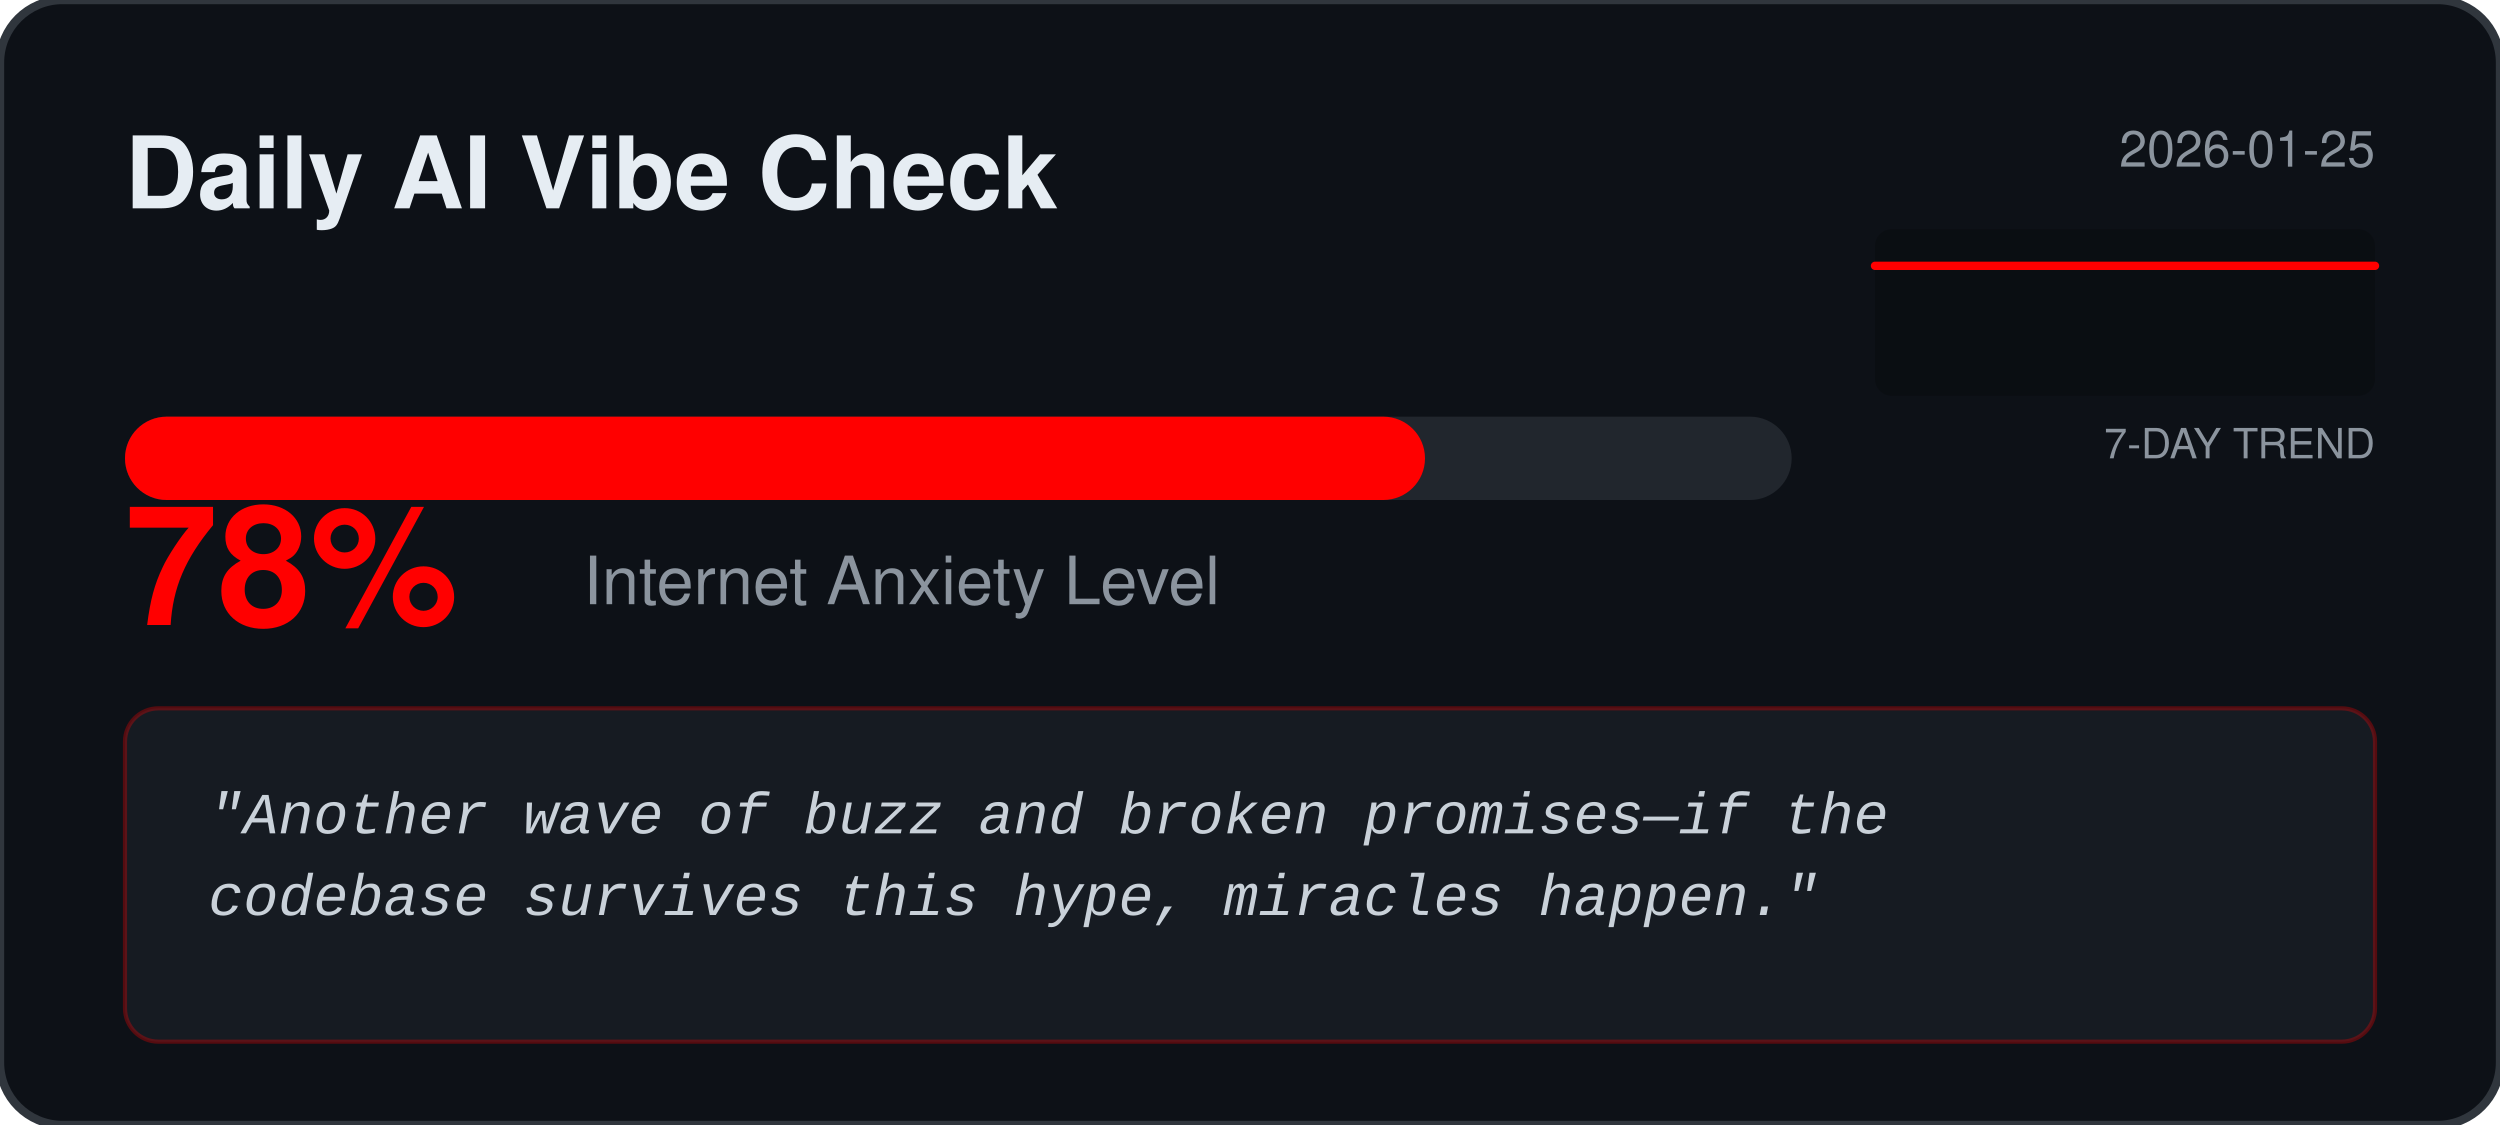
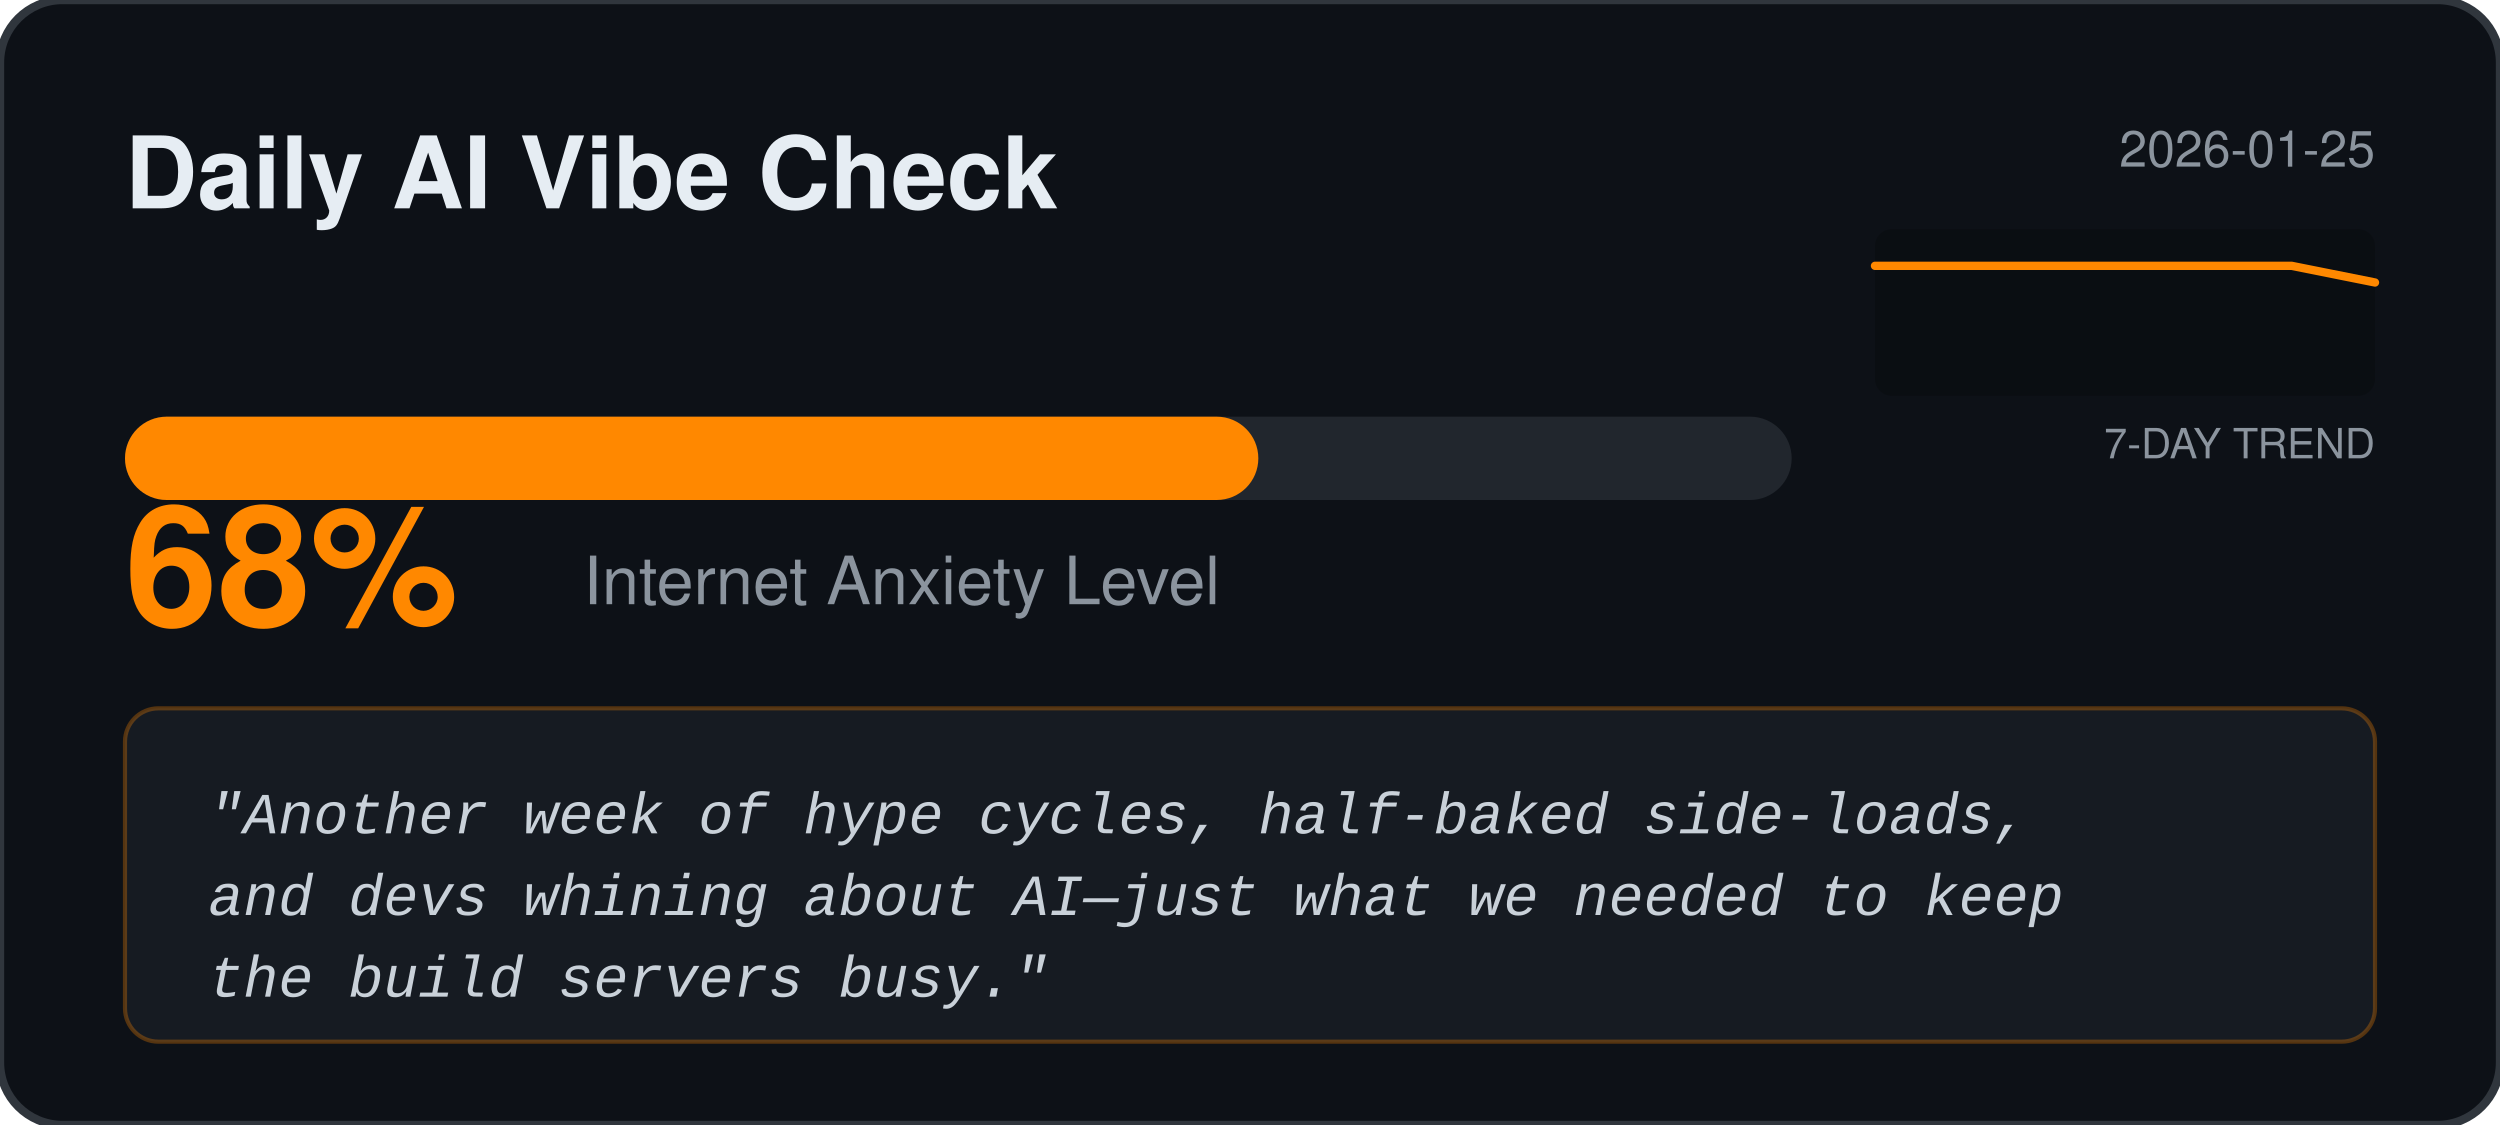
<svg xmlns="http://www.w3.org/2000/svg" width="600" height="270" viewBox="0 0 600 270" fill="none">
  <rect width="600" height="270" rx="15" fill="#0D1117" stroke="#30363D" stroke-width="2" />
  <text x="30" y="50" fill="#E6EDF3" font-family="Segoe UI, Helvetica, sans-serif" font-weight="bold" font-size="24">Daily AI Vibe Check</text>
  <text x="570" y="40" fill="#8B949E" font-family="Segoe UI, Helvetica, sans-serif" font-size="12" text-anchor="end">2026-01-25</text>
  <rect x="450" y="55" width="120" height="40" fill="#000000" fill-opacity="0.2" rx="4" />
  <text x="570" y="110" fill="#8B949E" font-family="Segoe UI, Helvetica, sans-serif" font-size="10" text-anchor="end">7-DAY TREND</text>
-   <polyline points="450.0,63.8 470.0,63.8 490.0,63.8 510.0,63.8 530.0,63.8 550.0,63.8 570.0,63.8" fill="none" stroke="#FF0000" stroke-width="2" stroke-linecap="round" stroke-linejoin="round" />
+   <polyline points="450.0,63.8 470.0,63.8 490.0,63.8 510.0,63.8 530.0,63.8 550.0,63.8 570.0,67.8" fill="none" stroke="#FF8800" stroke-width="2" stroke-linecap="round" stroke-linejoin="round" />
  <rect x="30" y="100" width="400" height="20" rx="10" fill="#21262D" />
-   <rect x="30" y="100" width="312.0" height="20" rx="10" fill="#FF0000" />
-   <text x="30" y="150" fill="#FF0000" font-family="Segoe UI, Helvetica, sans-serif" font-weight="bold" font-size="40">78%</text>
+   <rect x="30" y="100" width="272.0" height="20" rx="10" fill="#FF8800" />
+   <text x="30" y="150" fill="#FF8800" font-family="Segoe UI, Helvetica, sans-serif" font-weight="bold" font-size="40">68%</text>
  <text x="140" y="145" fill="#8B949E" font-family="Segoe UI, Helvetica, sans-serif" font-size="16">Internet Anxiety Level</text>
-   <rect x="30" y="170" width="540" height="80" rx="8" fill="#161B22" stroke="#FF0000" stroke-opacity="0.3" />
+   <rect x="30" y="170" width="540" height="80" rx="8" fill="#161B22" stroke="#FF8800" stroke-opacity="0.3" />
  <text x="50" y="200" fill="#C9D1D9" font-family="Courier New, monospace" font-size="14" font-style="italic">
-     <tspan x="50" dy="0">"Another wave of buzz and broken promises—if the</tspan>
-     <tspan x="50" dy="1.4em">codebase survives this hype, miracles happen."</tspan>
+     <tspan x="50" dy="0">"Another week of hype cycles, half‑baked side‑loads,</tspan>
+     <tspan x="50" dy="1.4em">and devs whining about AI—just what we needed to keep</tspan>
+     <tspan x="50" dy="1.4em">the build servers busy."</tspan>
  </text>
</svg>
